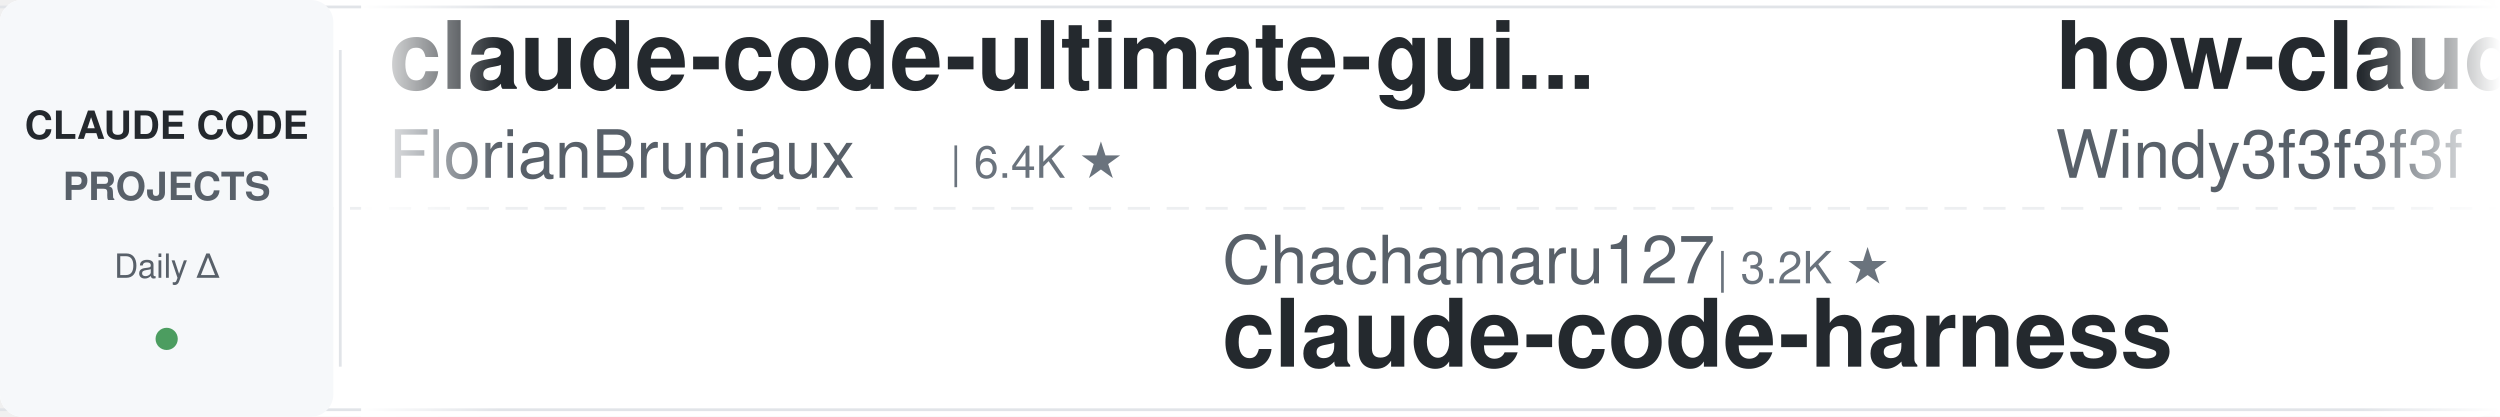
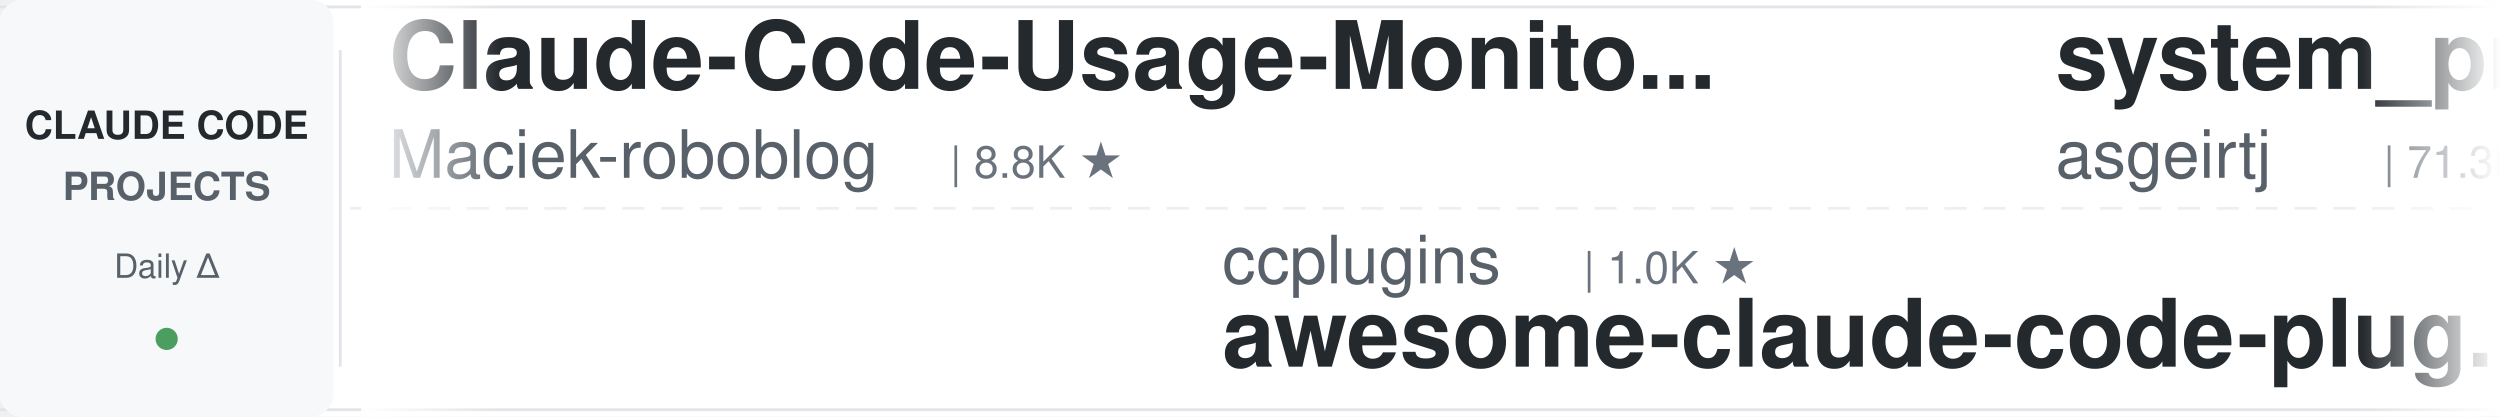
<svg xmlns="http://www.w3.org/2000/svg" width="900" height="150">
  <defs>
    <linearGradient id="leftFade" x1="0%" y1="0%" x2="100%" y2="0%">
      <stop offset="0%" style="stop-color:#ffffff;stop-opacity:1" />
      <stop offset="100%" style="stop-color:#ffffff;stop-opacity:0" />
    </linearGradient>
    <linearGradient id="rightFade" x1="0%" y1="0%" x2="100%" y2="0%">
      <stop offset="0%" style="stop-color:#ffffff;stop-opacity:0" />
      <stop offset="100%" style="stop-color:#ffffff;stop-opacity:1" />
    </linearGradient>
  </defs>
  <rect width="900" height="150" fill="#ffffff" rx="8" />
  <rect x="0" y="2" width="900" height="1" fill="#e1e4e8" />
  <rect x="0" y="147" width="900" height="1" fill="#e1e4e8" />
  <line x1="0" y1="75" x2="900" y2="75" stroke="#e1e4e8" stroke-width="1" stroke-dasharray="8 6" opacity="0.6" />
  <rect x="0" y="0" width="120" height="150" fill="#f6f8fa" rx="8" />
  <text x="60" y="50" font-family="-apple-system, BlinkMacSystemFont, 'Segoe UI', Helvetica, Arial, sans-serif" font-size="14" font-weight="600" fill="#24292e" text-anchor="middle">CLAUDE CODE</text>
  <text x="60" y="72" font-family="-apple-system, BlinkMacSystemFont, 'Segoe UI', Helvetica, Arial, sans-serif" font-size="14" font-weight="600" fill="#586069" text-anchor="middle">PROJECTS</text>
  <text x="60" y="100" font-family="-apple-system, BlinkMacSystemFont, 'Segoe UI', Helvetica, Arial, sans-serif" font-size="12" font-weight="500" fill="#586069" text-anchor="middle">Daily Δ</text>
  <circle cx="60" cy="122" r="4" fill="#22863a" opacity="0.8" />
  <rect x="122" y="18" width="1" height="114" fill="#e1e4e8" />
  <clipPath id="tickerClip">
    <rect x="130" y="0" width="770" height="150" />
  </clipPath>
  <g clip-path="url(#tickerClip)">
    <g id="tickerItems">
      <animateTransform attributeName="transform" attributeType="XML" type="translate" from="0 0" to="-3000 0" dur="54s" repeatCount="indefinite" />
      <g transform="translate(0, 0)">
-         <text x="140" y="32" font-family="-apple-system, BlinkMacSystemFont, 'Segoe UI', Helvetica, Arial, sans-serif" font-size="34" font-weight="600" fill="#24292e">claude-code-ultimate-gui...</text>
-         <text x="140" y="64" font-family="-apple-system, BlinkMacSystemFont, 'Segoe UI', Helvetica, Arial, sans-serif" font-size="24" font-weight="400" fill="#586069">FlorianBruniaux</text>
-         <text x="342" y="64" font-family="-apple-system, BlinkMacSystemFont, 'Segoe UI', Helvetica, Arial, sans-serif" font-size="16" font-weight="500" fill="#6a737d">| 6.4K ★</text>
+         <text x="140" y="32" font-family="-apple-system, BlinkMacSystemFont, 'Segoe UI', Helvetica, Arial, sans-serif" font-size="34" font-weight="600" fill="#24292e">Claude-Code-Usage-Monito...</text>
+         <text x="140" y="64" font-family="-apple-system, BlinkMacSystemFont, 'Segoe UI', Helvetica, Arial, sans-serif" font-size="24" font-weight="400" fill="#586069">Maciek-roboblog</text>
+         <text x="342" y="64" font-family="-apple-system, BlinkMacSystemFont, 'Segoe UI', Helvetica, Arial, sans-serif" font-size="16" font-weight="500" fill="#6a737d">| 8.8K ★</text>
      </g>
      <g transform="translate(300, 0)">
-         <text x="140" y="102" font-family="-apple-system, BlinkMacSystemFont, 'Segoe UI', Helvetica, Arial, sans-serif" font-size="24" font-weight="400" fill="#586069">Chachamaru127</text>
-         <text x="318" y="102" font-family="-apple-system, BlinkMacSystemFont, 'Segoe UI', Helvetica, Arial, sans-serif" font-size="16" font-weight="500" fill="#6a737d">| 3.2K ★</text>
-         <text x="140" y="132" font-family="-apple-system, BlinkMacSystemFont, 'Segoe UI', Helvetica, Arial, sans-serif" font-size="34" font-weight="600" fill="#24292e">claude-code-harness</text>
-       </g>
-       <g transform="translate(600, 0)">
-         <text x="140" y="32" font-family="-apple-system, BlinkMacSystemFont, 'Segoe UI', Helvetica, Arial, sans-serif" font-size="34" font-weight="600" fill="#24292e">how-claude-code-works</text>
-         <text x="140" y="64" font-family="-apple-system, BlinkMacSystemFont, 'Segoe UI', Helvetica, Arial, sans-serif" font-size="24" font-weight="400" fill="#586069">Windy3f3f3f3f</text>
-         <text x="318" y="64" font-family="-apple-system, BlinkMacSystemFont, 'Segoe UI', Helvetica, Arial, sans-serif" font-size="16" font-weight="500" fill="#6a737d">| 3.8K ★</text>
-       </g>
-       <g transform="translate(900, 0)">
        <text x="140" y="102" font-family="-apple-system, BlinkMacSystemFont, 'Segoe UI', Helvetica, Arial, sans-serif" font-size="24" font-weight="400" fill="#586069">ccplugins</text>
        <text x="270" y="102" font-family="-apple-system, BlinkMacSystemFont, 'Segoe UI', Helvetica, Arial, sans-serif" font-size="16" font-weight="500" fill="#6a737d">| 1.0K ★</text>
        <text x="140" y="132" font-family="-apple-system, BlinkMacSystemFont, 'Segoe UI', Helvetica, Arial, sans-serif" font-size="34" font-weight="600" fill="#24292e">awesome-claude-code-plug...</text>
      </g>
+       <g transform="translate(600, 0)">
+         <text x="140" y="32" font-family="-apple-system, BlinkMacSystemFont, 'Segoe UI', Helvetica, Arial, sans-serif" font-size="34" font-weight="600" fill="#24292e">system_prompts_leaks</text>
+         <text x="140" y="64" font-family="-apple-system, BlinkMacSystemFont, 'Segoe UI', Helvetica, Arial, sans-serif" font-size="24" font-weight="400" fill="#586069">asgeirtj</text>
+         <text x="258" y="64" font-family="-apple-system, BlinkMacSystemFont, 'Segoe UI', Helvetica, Arial, sans-serif" font-size="16" font-weight="500" fill="#6a737d">| 71.3K ★</text>
+       </g>
+       <g transform="translate(900, 0)">
+         <text x="140" y="102" font-family="-apple-system, BlinkMacSystemFont, 'Segoe UI', Helvetica, Arial, sans-serif" font-size="24" font-weight="400" fill="#586069">wesammustafa</text>
+         <text x="306" y="102" font-family="-apple-system, BlinkMacSystemFont, 'Segoe UI', Helvetica, Arial, sans-serif" font-size="16" font-weight="500" fill="#6a737d">| 3.7K ★</text>
+         <text x="140" y="132" font-family="-apple-system, BlinkMacSystemFont, 'Segoe UI', Helvetica, Arial, sans-serif" font-size="34" font-weight="600" fill="#24292e">Claude-Code-Quest</text>
+       </g>
      <g transform="translate(1200, 0)">
-         <text x="140" y="32" font-family="-apple-system, BlinkMacSystemFont, 'Segoe UI', Helvetica, Arial, sans-serif" font-size="34" font-weight="600" fill="#24292e">awesome-claude-code-suba...</text>
-         <text x="140" y="64" font-family="-apple-system, BlinkMacSystemFont, 'Segoe UI', Helvetica, Arial, sans-serif" font-size="24" font-weight="400" fill="#586069">VoltAgent</text>
-         <text x="270" y="64" font-family="-apple-system, BlinkMacSystemFont, 'Segoe UI', Helvetica, Arial, sans-serif" font-size="16" font-weight="500" fill="#6a737d">| 26.5K ★</text>
+         <text x="140" y="32" font-family="-apple-system, BlinkMacSystemFont, 'Segoe UI', Helvetica, Arial, sans-serif" font-size="34" font-weight="600" fill="#24292e">sc-claude-code-files</text>
+         <text x="140" y="64" font-family="-apple-system, BlinkMacSystemFont, 'Segoe UI', Helvetica, Arial, sans-serif" font-size="24" font-weight="400" fill="#586069">https-deeplearning-ai</text>
+         <text x="414" y="64" font-family="-apple-system, BlinkMacSystemFont, 'Segoe UI', Helvetica, Arial, sans-serif" font-size="16" font-weight="500" fill="#6a737d">| 563 ★</text>
      </g>
      <g transform="translate(1500, 0)">
        <text x="140" y="102" font-family="-apple-system, BlinkMacSystemFont, 'Segoe UI', Helvetica, Arial, sans-serif" font-size="24" font-weight="400" fill="#586069">mrpaidsocial</text>
        <text x="306" y="102" font-family="-apple-system, BlinkMacSystemFont, 'Segoe UI', Helvetica, Arial, sans-serif" font-size="16" font-weight="500" fill="#6a737d">| 1.7K ★</text>
        <text x="140" y="132" font-family="-apple-system, BlinkMacSystemFont, 'Segoe UI', Helvetica, Arial, sans-serif" font-size="34" font-weight="600" fill="#24292e">arcads-claude-code-mrpai...</text>
      </g>
      <g transform="translate(1800, 0)">
-         <text x="140" y="32" font-family="-apple-system, BlinkMacSystemFont, 'Segoe UI', Helvetica, Arial, sans-serif" font-size="34" font-weight="600" fill="#24292e">everything-claude-code</text>
-         <text x="140" y="64" font-family="-apple-system, BlinkMacSystemFont, 'Segoe UI', Helvetica, Arial, sans-serif" font-size="24" font-weight="400" fill="#586069">WorldFlowAI</text>
-         <text x="294" y="64" font-family="-apple-system, BlinkMacSystemFont, 'Segoe UI', Helvetica, Arial, sans-serif" font-size="16" font-weight="500" fill="#6a737d">| 6.3K ★</text>
-       </g>
-       <g transform="translate(2100, 0)">
-         <text x="140" y="102" font-family="-apple-system, BlinkMacSystemFont, 'Segoe UI', Helvetica, Arial, sans-serif" font-size="24" font-weight="400" fill="#586069">https-deeplearning-ai</text>
-         <text x="414" y="102" font-family="-apple-system, BlinkMacSystemFont, 'Segoe UI', Helvetica, Arial, sans-serif" font-size="16" font-weight="500" fill="#6a737d">| 563 ★</text>
-         <text x="140" y="132" font-family="-apple-system, BlinkMacSystemFont, 'Segoe UI', Helvetica, Arial, sans-serif" font-size="34" font-weight="600" fill="#24292e">sc-claude-code-files</text>
-       </g>
-       <g transform="translate(2400, 0)">
-         <text x="140" y="32" font-family="-apple-system, BlinkMacSystemFont, 'Segoe UI', Helvetica, Arial, sans-serif" font-size="34" font-weight="600" fill="#24292e">claude-code-analysis</text>
-         <text x="140" y="64" font-family="-apple-system, BlinkMacSystemFont, 'Segoe UI', Helvetica, Arial, sans-serif" font-size="24" font-weight="400" fill="#586069">liuup</text>
-         <text x="222" y="64" font-family="-apple-system, BlinkMacSystemFont, 'Segoe UI', Helvetica, Arial, sans-serif" font-size="16" font-weight="500" fill="#6a737d">| 4.1K ★</text>
-       </g>
-       <g transform="translate(2700, 0)">
-         <text x="140" y="102" font-family="-apple-system, BlinkMacSystemFont, 'Segoe UI', Helvetica, Arial, sans-serif" font-size="24" font-weight="400" fill="#586069">fuergaosi233</text>
-         <text x="306" y="102" font-family="-apple-system, BlinkMacSystemFont, 'Segoe UI', Helvetica, Arial, sans-serif" font-size="16" font-weight="500" fill="#6a737d">| 2.8K ★</text>
-         <text x="140" y="132" font-family="-apple-system, BlinkMacSystemFont, 'Segoe UI', Helvetica, Arial, sans-serif" font-size="34" font-weight="600" fill="#24292e">claude-code-proxy</text>
-       </g>
-       <g transform="translate(3000, 0)">
-         <text x="140" y="32" font-family="-apple-system, BlinkMacSystemFont, 'Segoe UI', Helvetica, Arial, sans-serif" font-size="34" font-weight="600" fill="#24292e">claude-code-ultimate-gui...</text>
-         <text x="140" y="64" font-family="-apple-system, BlinkMacSystemFont, 'Segoe UI', Helvetica, Arial, sans-serif" font-size="24" font-weight="400" fill="#586069">FlorianBruniaux</text>
-         <text x="342" y="64" font-family="-apple-system, BlinkMacSystemFont, 'Segoe UI', Helvetica, Arial, sans-serif" font-size="16" font-weight="500" fill="#6a737d">| 6.4K ★</text>
-       </g>
-       <g transform="translate(3300, 0)">
-         <text x="140" y="102" font-family="-apple-system, BlinkMacSystemFont, 'Segoe UI', Helvetica, Arial, sans-serif" font-size="24" font-weight="400" fill="#586069">Chachamaru127</text>
-         <text x="318" y="102" font-family="-apple-system, BlinkMacSystemFont, 'Segoe UI', Helvetica, Arial, sans-serif" font-size="16" font-weight="500" fill="#6a737d">| 3.2K ★</text>
-         <text x="140" y="132" font-family="-apple-system, BlinkMacSystemFont, 'Segoe UI', Helvetica, Arial, sans-serif" font-size="34" font-weight="600" fill="#24292e">claude-code-harness</text>
-       </g>
-       <g transform="translate(3600, 0)">
        <text x="140" y="32" font-family="-apple-system, BlinkMacSystemFont, 'Segoe UI', Helvetica, Arial, sans-serif" font-size="34" font-weight="600" fill="#24292e">how-claude-code-works</text>
        <text x="140" y="64" font-family="-apple-system, BlinkMacSystemFont, 'Segoe UI', Helvetica, Arial, sans-serif" font-size="24" font-weight="400" fill="#586069">Windy3f3f3f3f</text>
        <text x="318" y="64" font-family="-apple-system, BlinkMacSystemFont, 'Segoe UI', Helvetica, Arial, sans-serif" font-size="16" font-weight="500" fill="#6a737d">| 3.8K ★</text>
      </g>
-       <g transform="translate(3900, 0)">
+       <g transform="translate(2100, 0)">
+         <text x="140" y="102" font-family="-apple-system, BlinkMacSystemFont, 'Segoe UI', Helvetica, Arial, sans-serif" font-size="24" font-weight="400" fill="#586069">FlorianBruniaux</text>
+         <text x="342" y="102" font-family="-apple-system, BlinkMacSystemFont, 'Segoe UI', Helvetica, Arial, sans-serif" font-size="16" font-weight="500" fill="#6a737d">| 6.4K ★</text>
+         <text x="140" y="132" font-family="-apple-system, BlinkMacSystemFont, 'Segoe UI', Helvetica, Arial, sans-serif" font-size="34" font-weight="600" fill="#24292e">claude-code-ultimate-gui...</text>
+       </g>
+       <g transform="translate(2400, 0)">
+         <text x="140" y="32" font-family="-apple-system, BlinkMacSystemFont, 'Segoe UI', Helvetica, Arial, sans-serif" font-size="34" font-weight="600" fill="#24292e">claude-code-system-promp...</text>
+         <text x="140" y="64" font-family="-apple-system, BlinkMacSystemFont, 'Segoe UI', Helvetica, Arial, sans-serif" font-size="24" font-weight="400" fill="#586069">Piebald-AI</text>
+         <text x="282" y="64" font-family="-apple-system, BlinkMacSystemFont, 'Segoe UI', Helvetica, Arial, sans-serif" font-size="16" font-weight="500" fill="#6a737d">| 13.1K ★</text>
+       </g>
+       <g transform="translate(2700, 0)">
+         <text x="140" y="102" font-family="-apple-system, BlinkMacSystemFont, 'Segoe UI', Helvetica, Arial, sans-serif" font-size="24" font-weight="400" fill="#586069">JrCx7scC</text>
+         <text x="258" y="102" font-family="-apple-system, BlinkMacSystemFont, 'Segoe UI', Helvetica, Arial, sans-serif" font-size="16" font-weight="500" fill="#6a737d">| 377 ★</text>
+         <text x="140" y="132" font-family="-apple-system, BlinkMacSystemFont, 'Segoe UI', Helvetica, Arial, sans-serif" font-size="34" font-weight="600" fill="#24292e">claude-code-source</text>
+       </g>
+       <g transform="translate(3000, 0)">
+         <text x="140" y="32" font-family="-apple-system, BlinkMacSystemFont, 'Segoe UI', Helvetica, Arial, sans-serif" font-size="34" font-weight="600" fill="#24292e">Claude-Code-Usage-Monito...</text>
+         <text x="140" y="64" font-family="-apple-system, BlinkMacSystemFont, 'Segoe UI', Helvetica, Arial, sans-serif" font-size="24" font-weight="400" fill="#586069">Maciek-roboblog</text>
+         <text x="342" y="64" font-family="-apple-system, BlinkMacSystemFont, 'Segoe UI', Helvetica, Arial, sans-serif" font-size="16" font-weight="500" fill="#6a737d">| 8.8K ★</text>
+       </g>
+       <g transform="translate(3300, 0)">
        <text x="140" y="102" font-family="-apple-system, BlinkMacSystemFont, 'Segoe UI', Helvetica, Arial, sans-serif" font-size="24" font-weight="400" fill="#586069">ccplugins</text>
        <text x="270" y="102" font-family="-apple-system, BlinkMacSystemFont, 'Segoe UI', Helvetica, Arial, sans-serif" font-size="16" font-weight="500" fill="#6a737d">| 1.0K ★</text>
        <text x="140" y="132" font-family="-apple-system, BlinkMacSystemFont, 'Segoe UI', Helvetica, Arial, sans-serif" font-size="34" font-weight="600" fill="#24292e">awesome-claude-code-plug...</text>
+       </g>
+       <g transform="translate(3600, 0)">
+         <text x="140" y="32" font-family="-apple-system, BlinkMacSystemFont, 'Segoe UI', Helvetica, Arial, sans-serif" font-size="34" font-weight="600" fill="#24292e">system_prompts_leaks</text>
+         <text x="140" y="64" font-family="-apple-system, BlinkMacSystemFont, 'Segoe UI', Helvetica, Arial, sans-serif" font-size="24" font-weight="400" fill="#586069">asgeirtj</text>
+         <text x="258" y="64" font-family="-apple-system, BlinkMacSystemFont, 'Segoe UI', Helvetica, Arial, sans-serif" font-size="16" font-weight="500" fill="#6a737d">| 71.3K ★</text>
+       </g>
+       <g transform="translate(3900, 0)">
+         <text x="140" y="102" font-family="-apple-system, BlinkMacSystemFont, 'Segoe UI', Helvetica, Arial, sans-serif" font-size="24" font-weight="400" fill="#586069">wesammustafa</text>
+         <text x="306" y="102" font-family="-apple-system, BlinkMacSystemFont, 'Segoe UI', Helvetica, Arial, sans-serif" font-size="16" font-weight="500" fill="#6a737d">| 3.7K ★</text>
+         <text x="140" y="132" font-family="-apple-system, BlinkMacSystemFont, 'Segoe UI', Helvetica, Arial, sans-serif" font-size="34" font-weight="600" fill="#24292e">Claude-Code-Quest</text>
      </g>
    </g>
  </g>
  <rect x="130" y="0" width="50" height="150" fill="url(#leftFade)" />
  <rect x="850" y="0" width="50" height="150" fill="url(#rightFade)" />
</svg>
